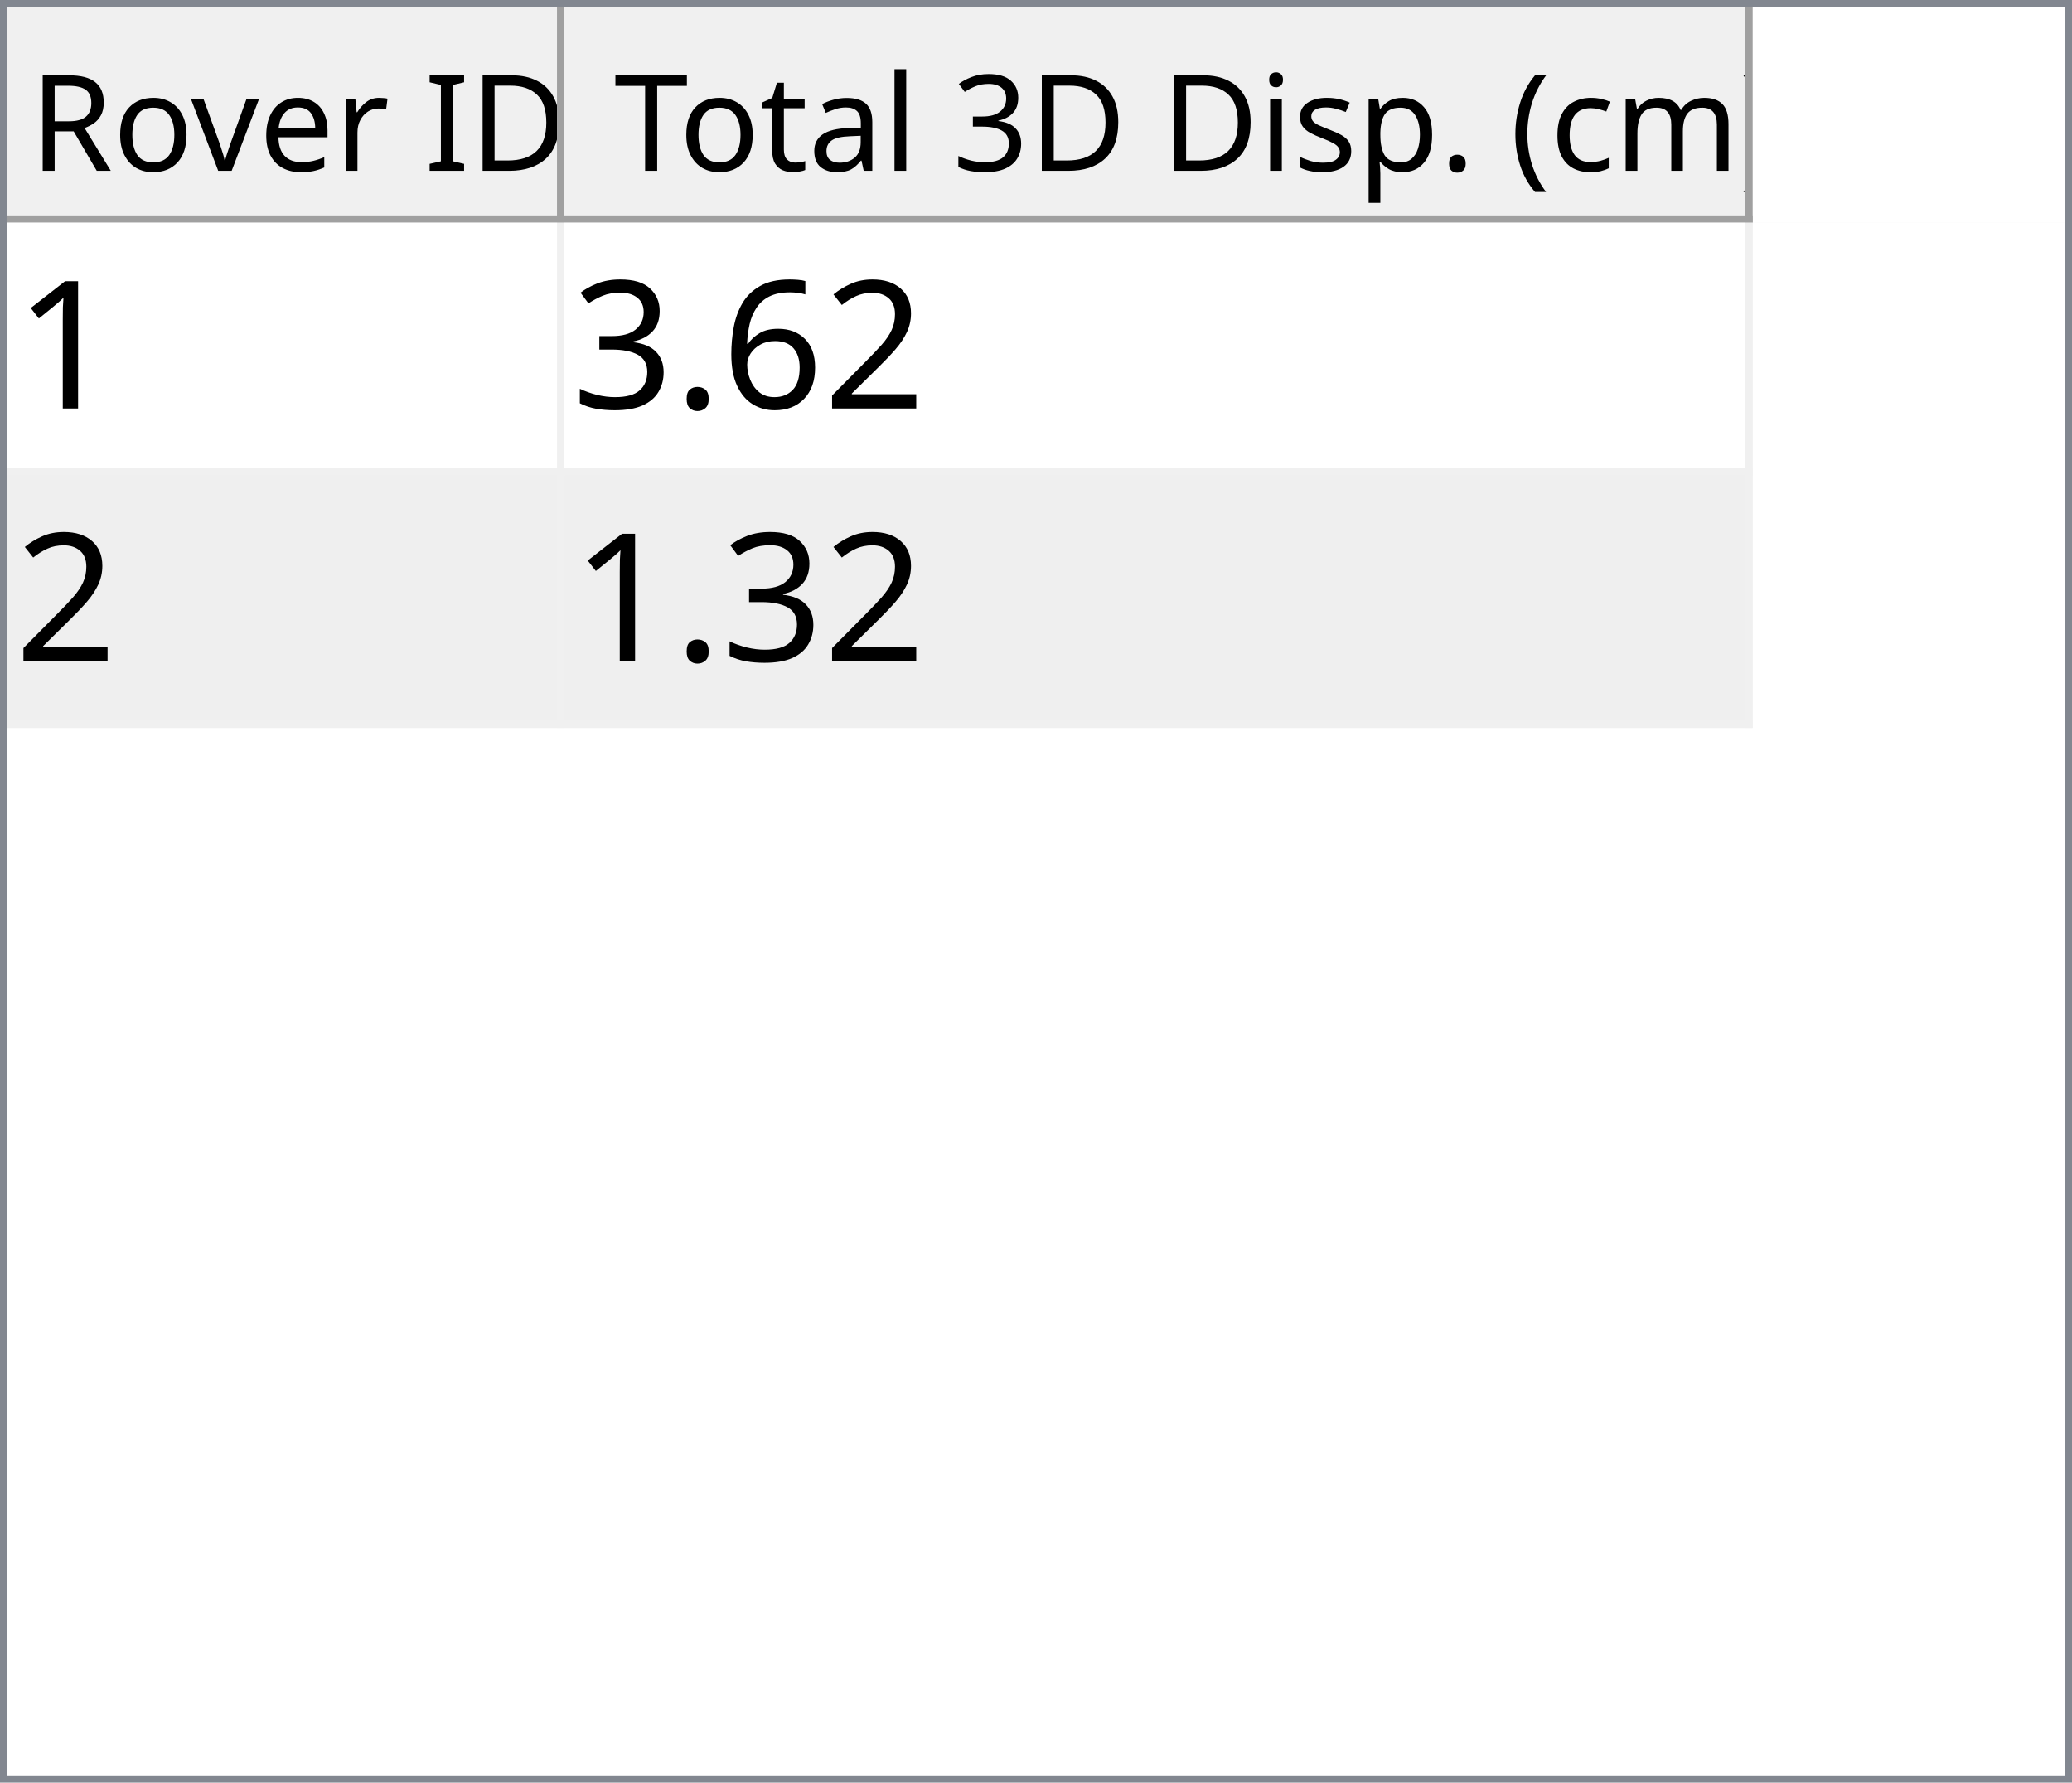
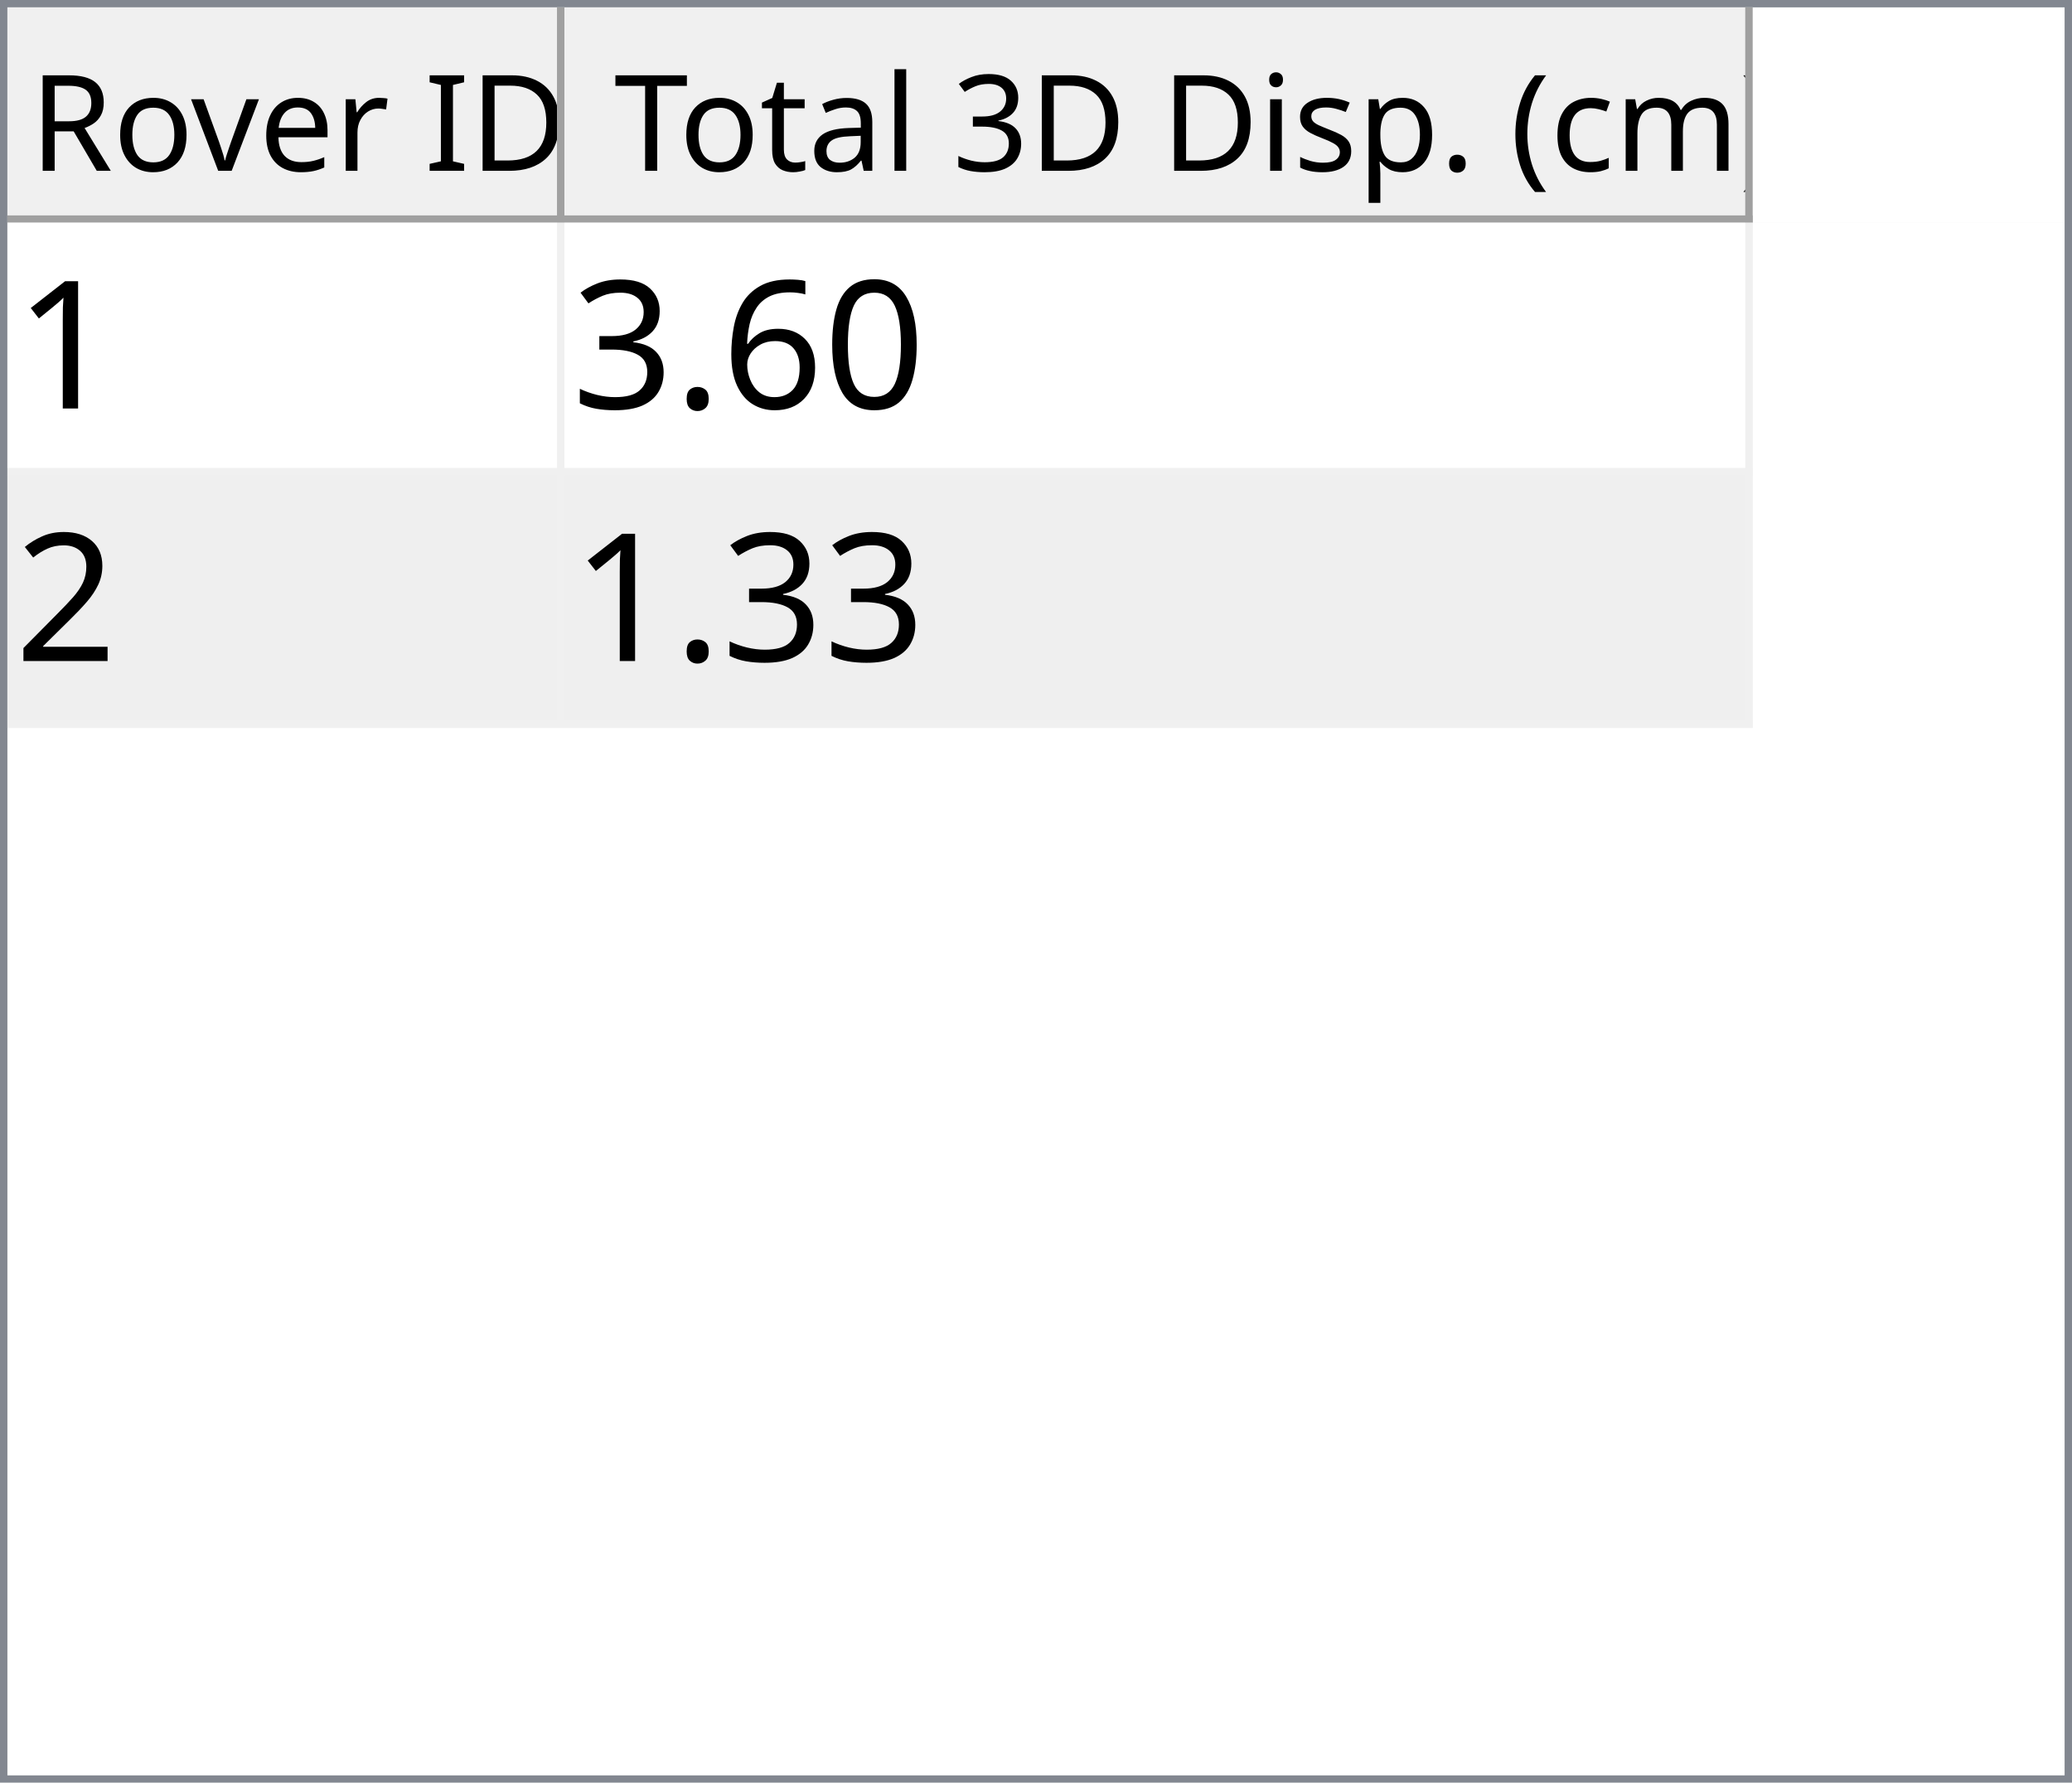
<svg xmlns="http://www.w3.org/2000/svg" style="fill-opacity:1; color-rendering:auto; color-interpolation:auto; text-rendering:auto; stroke:black; stroke-linecap:square; stroke-miterlimit:10; shape-rendering:auto; stroke-opacity:1; fill:black; stroke-dasharray:none; font-weight:normal; stroke-width:1; font-family:'Dialog'; font-style:normal; stroke-linejoin:miter; font-size:12px; stroke-dashoffset:0; image-rendering:auto;" width="279" height="240">
  <defs id="genericDefs" />
  <g>
    <defs id="defs1">
      <clipPath clipPathUnits="userSpaceOnUse" id="clipPath1">
        <path d="M0 0 L279 0 L279 240 L0 240 L0 0 Z" />
      </clipPath>
      <clipPath clipPathUnits="userSpaceOnUse" id="clipPath2">
        <path d="M0 0 L0 240 L279 240 L279 0 Z" />
      </clipPath>
      <clipPath clipPathUnits="userSpaceOnUse" id="clipPath3">
        <path d="M0 0 L0 29 L277 29 L277 0 Z" />
      </clipPath>
      <clipPath clipPathUnits="userSpaceOnUse" id="clipPath4">
        <path d="M0 0 L0 29 L75 29 L75 0 Z" />
      </clipPath>
      <clipPath clipPathUnits="userSpaceOnUse" id="clipPath5">
        <path d="M1 1 L1 28 L74 28 L74 1 Z" />
      </clipPath>
      <clipPath clipPathUnits="userSpaceOnUse" id="clipPath6">
        <path d="M0 0 L0 27 L73 27 L73 0 Z" />
      </clipPath>
      <clipPath clipPathUnits="userSpaceOnUse" id="clipPath7">
        <path d="M-0.5 -0.5 L-0.5 28.5 L74.5 28.5 L74.5 -0.5 Z" />
      </clipPath>
      <clipPath clipPathUnits="userSpaceOnUse" id="clipPath8">
        <path d="M0 0 L0 29 L160 29 L160 0 Z" />
      </clipPath>
      <clipPath clipPathUnits="userSpaceOnUse" id="clipPath9">
        <path d="M1 1 L1 28 L159 28 L159 1 Z" />
      </clipPath>
      <clipPath clipPathUnits="userSpaceOnUse" id="clipPath10">
        <path d="M0 0 L0 27 L158 27 L158 0 Z" />
      </clipPath>
      <clipPath clipPathUnits="userSpaceOnUse" id="clipPath11">
        <path d="M-0.5 -0.5 L-0.5 28.5 L159.5 28.5 L159.5 -0.5 Z" />
      </clipPath>
      <clipPath clipPathUnits="userSpaceOnUse" id="clipPath12">
        <path d="M0 0 L0 209 L277 209 L277 0 Z" />
      </clipPath>
      <clipPath clipPathUnits="userSpaceOnUse" id="clipPath13">
        <path d="M0 0 L0 68 L235 68 L235 0 Z" />
      </clipPath>
      <clipPath clipPathUnits="userSpaceOnUse" id="clipPath14">
        <path d="M-0.5 -0.5 L-0.5 67.5 L234.5 67.5 L234.5 -0.5 Z" />
      </clipPath>
      <clipPath clipPathUnits="userSpaceOnUse" id="clipPath15">
        <path d="M0 0 L0 33 L74 33 L74 0 Z" />
      </clipPath>
      <clipPath clipPathUnits="userSpaceOnUse" id="clipPath16">
        <path d="M0 0 L0 33 L159 33 L159 0 Z" />
      </clipPath>
      <font horiz-adv-x="64.551" id="font1">
        <font-face ascent="107.91" descent="25.098" units-per-em="100" style="font-style:normal; font-family:Segoe UI; font-weight:normal;" />
        <missing-glyph horiz-adv-x="64.551" d="M8.109 0 L8.109 68.266 L56.453 68.266 L56.453 0 L8.109 0 ZM15.328 7.234 L49.219 7.234 L49.219 61.031 L15.328 61.031 L15.328 7.234 Z" />
        <glyph unicode="D" horiz-adv-x="70.117" d="M9.188 0 L9.188 70.016 L28.516 70.016 Q65.531 70.016 65.531 35.891 Q65.531 19.672 55.25 9.836 Q44.969 0 27.734 0 L9.188 0 ZM17.391 62.594 L17.391 7.422 L27.828 7.422 Q41.609 7.422 49.273 14.797 Q56.938 22.172 56.938 35.688 Q56.938 62.594 28.328 62.594 L17.391 62.594 Z" />
        <glyph unicode="I" horiz-adv-x="26.611" d="M17.391 0 L9.188 0 L9.188 70.016 L17.391 70.016 L17.391 0 Z" />
        <glyph unicode=" " horiz-adv-x="27.393" d="" />
        <glyph unicode="r" horiz-adv-x="34.766" d="M34.188 41.891 Q32.078 43.5 28.125 43.5 Q23 43.5 19.555 38.672 Q16.109 33.844 16.109 25.484 L16.109 0 L8.109 0 L8.109 50 L16.109 50 L16.109 39.703 L16.312 39.703 Q18.016 44.969 21.531 47.922 Q25.047 50.875 29.391 50.875 Q32.516 50.875 34.188 50.203 L34.188 41.891 Z" />
        <glyph unicode="e" horiz-adv-x="52.295" d="M48.297 23 L12.984 23 Q13.188 14.656 17.484 10.109 Q21.781 5.562 29.297 5.562 Q37.75 5.562 44.828 11.141 L44.828 3.609 Q38.234 -1.172 27.391 -1.172 Q16.797 -1.172 10.742 5.641 Q4.688 12.453 4.688 24.812 Q4.688 36.469 11.305 43.82 Q17.922 51.172 27.734 51.172 Q37.547 51.172 42.922 44.828 Q48.297 38.484 48.297 27.203 L48.297 23 ZM40.094 29.781 Q40.047 36.719 36.75 40.578 Q33.453 44.438 27.594 44.438 Q21.922 44.438 17.969 40.383 Q14.016 36.328 13.094 29.781 L40.094 29.781 Z" />
        <glyph unicode="v" horiz-adv-x="47.9" d="M47.406 50 L27.484 0 L19.625 0 L0.688 50 L9.469 50 L22.172 13.672 Q23.578 9.672 23.922 6.688 L24.125 6.688 Q24.609 10.453 25.688 13.484 L38.969 50 L47.406 50 Z" />
        <glyph unicode="o" horiz-adv-x="58.594" d="M29 -1.172 Q17.922 -1.172 11.305 5.836 Q4.688 12.844 4.688 24.422 Q4.688 37.016 11.57 44.094 Q18.453 51.172 30.172 51.172 Q41.359 51.172 47.633 44.289 Q53.906 37.406 53.906 25.203 Q53.906 13.234 47.141 6.031 Q40.375 -1.172 29 -1.172 ZM29.594 44.438 Q21.875 44.438 17.383 39.188 Q12.891 33.938 12.891 24.703 Q12.891 15.828 17.43 10.695 Q21.969 5.562 29.594 5.562 Q37.359 5.562 41.531 10.594 Q45.703 15.625 45.703 24.906 Q45.703 34.281 41.531 39.359 Q37.359 44.438 29.594 44.438 Z" />
        <glyph unicode="R" horiz-adv-x="59.814" d="M59.375 0 L49.609 0 L37.891 19.625 Q36.281 22.359 34.766 24.289 Q33.25 26.219 31.664 27.438 Q30.078 28.656 28.25 29.219 Q26.422 29.781 24.125 29.781 L17.391 29.781 L17.391 0 L9.188 0 L9.188 70.016 L30.078 70.016 Q34.672 70.016 38.555 68.867 Q42.438 67.719 45.289 65.375 Q48.141 63.031 49.758 59.547 Q51.375 56.062 51.375 51.375 Q51.375 47.703 50.273 44.656 Q49.172 41.609 47.148 39.211 Q45.125 36.812 42.266 35.133 Q39.406 33.453 35.844 32.516 L35.844 32.328 Q37.594 31.547 38.891 30.547 Q40.188 29.547 41.359 28.18 Q42.531 26.812 43.68 25.078 Q44.828 23.344 46.234 21.047 L59.375 0 ZM17.391 62.594 L17.391 37.203 L28.516 37.203 Q31.594 37.203 34.203 38.133 Q36.812 39.062 38.719 40.797 Q40.625 42.531 41.703 45.047 Q42.781 47.562 42.781 50.688 Q42.781 56.297 39.141 59.445 Q35.5 62.594 28.609 62.594 L17.391 62.594 Z" />
        <glyph unicode=")" horiz-adv-x="30.176" d="M8.297 -15.922 L1.172 -15.922 Q16.406 2.344 16.406 26.812 Q16.406 51.469 1.078 70.016 L8.297 70.016 Q23.531 52.156 23.531 26.703 Q23.531 1.375 8.297 -15.922 Z" />
        <glyph unicode="m" horiz-adv-x="86.133" d="M79.109 0 L71.094 0 L71.094 28.719 Q71.094 37.016 68.531 40.727 Q65.969 44.438 59.906 44.438 Q54.781 44.438 51.195 39.75 Q47.609 35.062 47.609 28.516 L47.609 0 L39.594 0 L39.594 29.688 Q39.594 44.438 28.219 44.438 Q22.953 44.438 19.531 40.016 Q16.109 35.594 16.109 28.516 L16.109 0 L8.109 0 L8.109 50 L16.109 50 L16.109 42.094 L16.312 42.094 Q21.625 51.172 31.844 51.172 Q36.969 51.172 40.773 48.312 Q44.578 45.453 46 40.828 Q51.562 51.172 62.594 51.172 Q79.109 51.172 79.109 30.812 L79.109 0 Z" />
        <glyph unicode="c" horiz-adv-x="46.191" d="M42.188 2.297 Q36.422 -1.172 28.516 -1.172 Q17.828 -1.172 11.258 5.789 Q4.688 12.75 4.688 23.828 Q4.688 36.188 11.766 43.68 Q18.844 51.172 30.672 51.172 Q37.25 51.172 42.281 48.734 L42.281 40.531 Q36.719 44.438 30.375 44.438 Q22.703 44.438 17.797 38.945 Q12.891 33.453 12.891 24.516 Q12.891 15.719 17.508 10.641 Q22.125 5.562 29.891 5.562 Q36.422 5.562 42.188 9.906 L42.188 2.297 Z" />
        <glyph unicode="(" horiz-adv-x="30.176" d="M29.109 -15.922 L21.969 -15.922 Q6.844 1.375 6.844 26.703 Q6.844 52.156 21.969 70.016 L29.203 70.016 Q13.875 51.469 13.875 26.812 Q13.875 2.344 29.109 -15.922 Z" />
        <glyph unicode="." horiz-adv-x="21.68" d="M10.891 -1.078 Q8.641 -1.078 7.055 0.539 Q5.469 2.156 5.469 4.391 Q5.469 6.641 7.055 8.273 Q8.641 9.906 10.891 9.906 Q13.188 9.906 14.797 8.273 Q16.406 6.641 16.406 4.391 Q16.406 2.156 14.797 0.539 Q13.188 -1.078 10.891 -1.078 Z" />
        <glyph unicode="p" horiz-adv-x="58.789" d="M16.312 7.234 L16.109 7.234 L16.109 -23 L8.109 -23 L8.109 50 L16.109 50 L16.109 41.219 L16.312 41.219 Q22.219 51.172 33.594 51.172 Q43.266 51.172 48.688 44.461 Q54.109 37.75 54.109 26.469 Q54.109 13.922 48 6.375 Q41.891 -1.172 31.297 -1.172 Q21.578 -1.172 16.312 7.234 ZM16.109 27.391 L16.109 20.406 Q16.109 14.203 20.141 9.883 Q24.172 5.562 30.375 5.562 Q37.641 5.562 41.773 11.133 Q45.906 16.703 45.906 26.609 Q45.906 34.969 42.047 39.703 Q38.188 44.438 31.594 44.438 Q24.609 44.438 20.359 39.578 Q16.109 34.719 16.109 27.391 Z" />
        <glyph unicode="s" horiz-adv-x="42.432" d="M5.078 1.812 L5.078 10.406 Q11.625 5.562 19.484 5.562 Q30.031 5.562 30.031 12.594 Q30.031 14.594 29.125 15.992 Q28.219 17.391 26.68 18.461 Q25.141 19.531 23.07 20.383 Q21 21.234 18.609 22.172 Q15.281 23.484 12.766 24.828 Q10.25 26.172 8.57 27.859 Q6.891 29.547 6.031 31.695 Q5.172 33.844 5.172 36.719 Q5.172 40.234 6.789 42.945 Q8.406 45.656 11.086 47.484 Q13.766 49.312 17.211 50.242 Q20.656 51.172 24.312 51.172 Q30.812 51.172 35.938 48.922 L35.938 40.828 Q30.422 44.438 23.25 44.438 Q21 44.438 19.195 43.922 Q17.391 43.406 16.094 42.477 Q14.797 41.547 14.086 40.258 Q13.375 38.969 13.375 37.406 Q13.375 35.453 14.086 34.133 Q14.797 32.812 16.164 31.789 Q17.531 30.766 19.484 29.938 Q21.438 29.109 23.922 28.125 Q27.25 26.859 29.883 25.516 Q32.516 24.172 34.375 22.484 Q36.234 20.797 37.234 18.602 Q38.234 16.406 38.234 13.375 Q38.234 9.672 36.602 6.938 Q34.969 4.203 32.234 2.398 Q29.5 0.594 25.93 -0.289 Q22.359 -1.172 18.453 -1.172 Q10.75 -1.172 5.078 1.812 Z" />
        <glyph unicode="i" horiz-adv-x="24.219" d="M12.203 62.703 Q10.062 62.703 8.547 64.164 Q7.031 65.625 7.031 67.875 Q7.031 70.125 8.547 71.609 Q10.062 73.094 12.203 73.094 Q14.406 73.094 15.945 71.609 Q17.484 70.125 17.484 67.875 Q17.484 65.719 15.945 64.211 Q14.406 62.703 12.203 62.703 ZM16.109 0 L8.109 0 L8.109 50 L16.109 50 L16.109 0 Z" />
        <glyph unicode="3" horiz-adv-x="53.906" d="M46.531 19.828 Q46.531 15.094 44.75 11.211 Q42.969 7.328 39.719 4.57 Q36.469 1.812 31.93 0.297 Q27.391 -1.219 21.922 -1.219 Q11.922 -1.219 6 2.594 L6 11.188 Q13.094 5.609 22.219 5.609 Q25.875 5.609 28.828 6.539 Q31.781 7.469 33.906 9.227 Q36.031 10.984 37.18 13.477 Q38.328 15.969 38.328 19.094 Q38.328 32.812 18.797 32.812 L12.984 32.812 L12.984 39.594 L18.5 39.594 Q35.797 39.594 35.797 52.484 Q35.797 64.406 22.609 64.406 Q15.188 64.406 8.688 59.422 L8.688 67.188 Q15.375 71.188 24.609 71.188 Q29 71.188 32.57 69.969 Q36.141 68.75 38.68 66.555 Q41.219 64.359 42.609 61.281 Q44 58.203 44 54.5 Q44 40.672 30.031 36.719 L30.031 36.531 Q33.594 36.141 36.625 34.797 Q39.656 33.453 41.852 31.305 Q44.047 29.156 45.289 26.25 Q46.531 23.344 46.531 19.828 Z" />
        <glyph unicode="l" horiz-adv-x="24.219" d="M16.109 0 L8.109 0 L8.109 74.031 L16.109 74.031 L16.109 0 Z" />
        <glyph unicode="a" horiz-adv-x="50.879" d="M43.891 0 L35.891 0 L35.891 7.812 L35.688 7.812 Q30.469 -1.172 20.312 -1.172 Q12.844 -1.172 8.617 2.781 Q4.391 6.734 4.391 13.281 Q4.391 27.297 20.906 29.594 L35.891 31.688 Q35.891 44.438 25.594 44.438 Q16.547 44.438 9.281 38.281 L9.281 46.484 Q16.656 51.172 26.266 51.172 Q43.891 51.172 43.891 32.516 L43.891 0 ZM35.891 25.297 L23.828 23.641 Q18.266 22.859 15.43 20.875 Q12.594 18.891 12.594 13.875 Q12.594 10.203 15.211 7.883 Q17.828 5.562 22.172 5.562 Q28.125 5.562 32.008 9.742 Q35.891 13.922 35.891 20.312 L35.891 25.297 Z" />
        <glyph unicode="t" horiz-adv-x="33.887" d="M31.297 0.484 Q28.469 -1.078 23.828 -1.078 Q10.688 -1.078 10.688 13.578 L10.688 43.172 L2.094 43.172 L2.094 50 L10.688 50 L10.688 62.203 L18.703 64.797 L18.703 50 L31.297 50 L31.297 43.172 L18.703 43.172 L18.703 14.984 Q18.703 9.969 20.414 7.82 Q22.125 5.672 26.078 5.672 Q29.109 5.672 31.297 7.328 L31.297 0.484 Z" />
        <glyph unicode="T" horiz-adv-x="52.393" d="M50.594 62.594 L30.375 62.594 L30.375 0 L22.172 0 L22.172 62.594 L2 62.594 L2 70.016 L50.594 70.016 L50.594 62.594 Z" />
      </font>
      <font horiz-adv-x="75.0" id="font2">
        <font-face ascent="100.537" descent="21.973" units-per-em="100" style="font-style:normal; font-family:sans-serif; font-weight:normal;" />
        <missing-glyph horiz-adv-x="75.0" d="M12.5 0 L12.5 62.5 L62.5 62.5 L62.5 0 L12.5 0 ZM14.062 1.562 L60.938 1.562 L60.938 60.938 L14.062 60.938 L14.062 1.562 Z" />
        <glyph unicode="1" horiz-adv-x="55.615" d="M37.25 0 L28.469 0 L28.469 56 Q25.297 52.984 20.141 49.953 Q14.984 46.922 10.891 45.406 L10.891 53.906 Q18.266 57.375 23.781 62.305 Q29.297 67.234 31.594 71.875 L37.25 71.875 L37.25 0 Z" />
-         <glyph unicode="2" horiz-adv-x="55.615" d="M50.344 8.453 L50.344 0 L3.031 0 Q2.938 3.172 4.047 6.109 Q5.859 10.938 9.836 15.625 Q13.812 20.312 21.344 26.469 Q33.016 36.031 37.117 41.625 Q41.219 47.219 41.219 52.203 Q41.219 57.422 37.477 61.008 Q33.734 64.594 27.734 64.594 Q21.391 64.594 17.578 60.789 Q13.766 56.984 13.719 50.25 L4.688 51.172 Q5.609 61.281 11.664 66.578 Q17.719 71.875 27.938 71.875 Q38.234 71.875 44.242 66.164 Q50.25 60.453 50.25 52 Q50.25 47.703 48.492 43.555 Q46.734 39.406 42.656 34.812 Q38.578 30.219 29.109 22.219 Q21.188 15.578 18.945 13.211 Q16.703 10.844 15.234 8.453 L50.344 8.453 Z" />
+         <glyph unicode="0" horiz-adv-x="55.615" d="M4.156 35.297 Q4.156 48 6.766 55.742 Q9.375 63.484 14.523 67.68 Q19.672 71.875 27.484 71.875 Q33.25 71.875 37.594 69.555 Q41.938 67.234 44.773 62.867 Q47.609 58.5 49.219 52.227 Q50.828 45.953 50.828 35.297 Q50.828 22.703 48.242 14.969 Q45.656 7.234 40.508 3.008 Q35.359 -1.219 27.484 -1.219 Q17.141 -1.219 11.234 6.203 Q4.156 15.141 4.156 35.297 ZM13.188 35.297 Q13.188 17.672 17.312 11.836 Q21.438 6 27.484 6 Q33.547 6 37.672 11.859 Q41.797 17.719 41.797 35.297 Q41.797 52.984 37.672 58.789 Q33.547 64.594 27.391 64.594 Q21.344 64.594 17.719 59.469 Q13.188 52.938 13.188 35.297 Z" />
        <glyph unicode="6" horiz-adv-x="55.615" d="M49.75 54.047 L41.016 53.375 Q39.844 58.547 37.703 60.891 Q34.125 64.656 28.906 64.656 Q24.703 64.656 21.531 62.312 Q17.391 59.281 14.992 53.469 Q12.594 47.656 12.5 36.922 Q15.672 41.75 20.266 44.094 Q24.859 46.438 29.891 46.438 Q38.672 46.438 44.852 39.969 Q51.031 33.5 51.031 23.25 Q51.031 16.5 48.125 10.719 Q45.219 4.938 40.141 1.859 Q35.062 -1.219 28.609 -1.219 Q17.625 -1.219 10.695 6.859 Q3.766 14.938 3.766 33.5 Q3.766 54.25 11.422 63.672 Q18.109 71.875 29.438 71.875 Q37.891 71.875 43.289 67.141 Q48.688 62.406 49.75 54.047 ZM13.875 23.188 Q13.875 18.656 15.797 14.508 Q17.719 10.359 21.188 8.18 Q24.656 6 28.469 6 Q34.031 6 38.039 10.492 Q42.047 14.984 42.047 22.703 Q42.047 30.125 38.086 34.398 Q34.125 38.672 28.125 38.672 Q22.172 38.672 18.023 34.398 Q13.875 30.125 13.875 23.188 Z" />
        <glyph unicode="." horiz-adv-x="27.783" d="M9.078 0 L9.078 10.016 L19.094 10.016 L19.094 0 L9.078 0 Z" />
        <glyph unicode="3" horiz-adv-x="55.615" d="M4.203 18.891 L12.984 20.062 Q14.5 12.594 18.141 9.297 Q21.781 6 27 6 Q33.203 6 37.477 10.297 Q41.75 14.594 41.75 20.953 Q41.75 27 37.797 30.93 Q33.844 34.859 27.734 34.859 Q25.25 34.859 21.531 33.891 L22.516 41.609 Q23.391 41.5 23.922 41.5 Q29.547 41.5 34.039 44.43 Q38.531 47.359 38.531 53.469 Q38.531 58.297 35.258 61.477 Q31.984 64.656 26.812 64.656 Q21.688 64.656 18.266 61.43 Q14.844 58.203 13.875 51.766 L5.078 53.328 Q6.688 62.156 12.398 67.016 Q18.109 71.875 26.609 71.875 Q32.469 71.875 37.398 69.359 Q42.328 66.844 44.945 62.5 Q47.562 58.156 47.562 53.266 Q47.562 48.641 45.07 44.828 Q42.578 41.016 37.703 38.766 Q44.047 37.312 47.562 32.695 Q51.078 28.078 51.078 21.141 Q51.078 11.766 44.242 5.25 Q37.406 -1.266 26.953 -1.266 Q17.531 -1.266 11.305 4.352 Q5.078 9.969 4.203 18.891 Z" />
+         <glyph unicode="2" horiz-adv-x="55.615" d="M50.344 8.453 L50.344 0 L3.031 0 Q2.938 3.172 4.047 6.109 Q5.859 10.938 9.836 15.625 Q13.812 20.312 21.344 26.469 Q33.016 36.031 37.117 41.625 Q41.219 47.219 41.219 52.203 Q41.219 57.422 37.477 61.008 Q33.734 64.594 27.734 64.594 Q21.391 64.594 17.578 60.789 Q13.766 56.984 13.719 50.25 L4.688 51.172 Q5.609 61.281 11.664 66.578 Q17.719 71.875 27.938 71.875 Q38.234 71.875 44.242 66.164 Q50.25 60.453 50.25 52 Q50.25 47.703 48.492 43.555 Q46.734 39.406 42.656 34.812 Q38.578 30.219 29.109 22.219 Q21.188 15.578 18.945 13.211 Q16.703 10.844 15.234 8.453 L50.344 8.453 Z" />
      </font>
    </defs>
    <g style="fill:white; stroke:white;">
      <rect x="0" y="0" width="279" style="clip-path:url(#clipPath1); stroke:none;" height="240" />
    </g>
    <g style="fill:white; text-rendering:optimizeSpeed; color-rendering:optimizeSpeed; image-rendering:optimizeSpeed; shape-rendering:crispEdges; stroke:white; color-interpolation:sRGB;">
      <rect x="0" width="279" height="240" y="0" style="stroke:none;" />
      <path style="stroke:none;" d="M0 240 L279 240 L279 0 L0 0 Z" />
    </g>
    <g style="fill:rgb(240,240,240); font-size:18px; font-family:'Segoe UI'; stroke:rgb(240,240,240);">
      <rect x="0" y="0" width="279" style="clip-path:url(#clipPath2); stroke:none;" height="240" />
    </g>
    <g style="fill:rgb(130,135,144); font-size:18px; font-family:'Segoe UI'; stroke:rgb(130,135,144);">
      <path d="M0 0 L279 0 L279 240 L0 240 L0 0 ZM1 1 L278 1 L278 239 L1 239 L1 1 Z" style="fill-rule:evenodd; clip-path:url(#clipPath2); stroke:none;" />
    </g>
    <g style="fill:white; font-size:18px; font-family:'Segoe UI'; stroke:white;" transform="translate(1,1)">
      <rect x="0" y="0" width="277" style="clip-path:url(#clipPath3); stroke:none;" height="29" />
    </g>
    <g style="fill:rgb(240,240,240); font-size:18px; font-family:'Segoe UI'; stroke:rgb(240,240,240);" transform="translate(1,1)">
      <rect x="0" y="0" width="75" style="clip-path:url(#clipPath4); stroke:none;" height="29" />
    </g>
    <g style="font-family:'Segoe UI'; font-size:18px;" transform="translate(2,2)">
      <text x="2" xml:space="preserve" y="21" style="clip-path:url(#clipPath6); stroke:none;">Rover ID</text>
    </g>
    <g transform="translate(1.5,1.5)" style="fill:rgb(160,160,160); font-size:18px; font-family:'Segoe UI'; stroke:rgb(160,160,160); stroke-linejoin:bevel;">
      <line x1="74" x2="74" y1="0" style="fill:none; clip-path:url(#clipPath7);" y2="28" />
    </g>
    <g transform="matrix(1,0,0,1,1,1) translate(0.5,0.5)" style="fill:rgb(160,160,160); font-size:18px; font-family:'Segoe UI'; stroke:rgb(160,160,160); stroke-linejoin:bevel;">
      <line x1="0" x2="74" y1="28" style="fill:none; clip-path:url(#clipPath7);" y2="28" />
    </g>
    <g style="fill:rgb(240,240,240); font-size:18px; font-family:'Segoe UI'; stroke:rgb(240,240,240);" transform="translate(76,1)">
      <rect x="0" y="0" width="160" style="clip-path:url(#clipPath8); stroke:none;" height="29" />
    </g>
    <g style="font-family:'Segoe UI'; font-size:18px;" transform="translate(77,2)">
      <text x="1" xml:space="preserve" y="21" style="clip-path:url(#clipPath10); stroke:none;"> Total 3D Disp. (cm)</text>
    </g>
    <g transform="translate(76.5,1.5)" style="fill:rgb(160,160,160); font-size:18px; font-family:'Segoe UI'; stroke:rgb(160,160,160); stroke-linejoin:bevel;">
      <line x1="159" x2="159" y1="0" style="fill:none; clip-path:url(#clipPath11);" y2="28" />
    </g>
    <g transform="matrix(1,0,0,1,76,1) translate(0.5,0.5)" style="fill:rgb(160,160,160); font-size:18px; font-family:'Segoe UI'; stroke:rgb(160,160,160); stroke-linejoin:bevel;">
      <line x1="0" x2="159" y1="28" style="fill:none; clip-path:url(#clipPath11);" y2="28" />
    </g>
    <g style="fill:white; font-size:18px; font-family:'Segoe UI'; stroke:white;" transform="translate(1,30)">
      <rect x="0" y="0" width="277" style="clip-path:url(#clipPath12); stroke:none;" height="209" />
    </g>
    <g style="fill:rgb(240,240,240); font-size:24px; font-family:sans-serif; stroke:rgb(240,240,240);" transform="translate(1,30)">
      <rect x="0" y="0" width="235" style="clip-path:url(#clipPath13); stroke:none;" height="68" />
      <line transform="translate(0.5,0.5)" x1="0" x2="234" y1="33" style="clip-path:url(#clipPath14); fill:none; stroke-linejoin:bevel;" y2="33" />
    </g>
    <g transform="matrix(1,0,0,1,1,30) translate(0.5,0.5)" style="fill:rgb(240,240,240); font-size:24px; font-family:sans-serif; stroke:rgb(240,240,240); stroke-linejoin:bevel;">
      <line x1="0" x2="234" y1="67" style="fill:none; clip-path:url(#clipPath14);" y2="67" />
    </g>
    <g transform="matrix(1,0,0,1,1,30) translate(0.5,0.5)" style="fill:rgb(240,240,240); font-size:24px; font-family:sans-serif; stroke:rgb(240,240,240); stroke-linejoin:bevel;">
      <line x1="74" x2="74" y1="0" style="fill:none; clip-path:url(#clipPath14);" y2="67" />
    </g>
    <g transform="matrix(1,0,0,1,1,30) translate(0.5,0.5)" style="fill:rgb(240,240,240); font-size:24px; font-family:sans-serif; stroke:rgb(240,240,240); stroke-linejoin:bevel;">
      <line x1="234" x2="234" y1="0" style="fill:none; clip-path:url(#clipPath14);" y2="67" />
    </g>
    <g style="fill:white; font-size:24px; font-family:sans-serif; stroke:white;" transform="matrix(1,0,0,1,1,30)">
      <rect x="0" y="0" width="74" style="clip-path:url(#clipPath15); stroke:none;" height="33" />
      <text x="1" y="25" style="fill:black; clip-path:url(#clipPath15); stroke:none;" xml:space="preserve">1</text>
    </g>
    <g style="fill:white; font-size:24px; font-family:sans-serif; stroke:white;" transform="matrix(1,0,0,1,1,30) translate(75,0)">
      <rect x="0" y="0" width="159" style="clip-path:url(#clipPath16); stroke:none;" height="33" />
-       <text x="1" y="25" style="fill:black; clip-path:url(#clipPath16); stroke:none;" xml:space="preserve">3.62</text>
+       <text x="1" y="25" style="fill:black; clip-path:url(#clipPath16); stroke:none;" xml:space="preserve">3.60</text>
    </g>
    <g style="fill:rgb(239,239,239); font-size:24px; font-family:sans-serif; stroke:rgb(239,239,239);" transform="matrix(1,0,0,1,1,30) translate(0,34)">
      <rect x="0" y="0" width="74" style="clip-path:url(#clipPath15); stroke:none;" height="33" />
      <text x="1" y="25" style="fill:black; clip-path:url(#clipPath15); stroke:none;" xml:space="preserve">2</text>
    </g>
    <g style="fill:rgb(239,239,239); font-size:24px; font-family:sans-serif; stroke:rgb(239,239,239);" transform="matrix(1,0,0,1,1,30) translate(75,34)">
      <rect x="0" y="0" width="159" style="clip-path:url(#clipPath16); stroke:none;" height="33" />
-       <text x="1" y="25" style="fill:black; clip-path:url(#clipPath16); stroke:none;" xml:space="preserve">1.32</text>
+       <text x="1" y="25" style="fill:black; clip-path:url(#clipPath16); stroke:none;" xml:space="preserve">1.33</text>
    </g>
  </g>
</svg>
